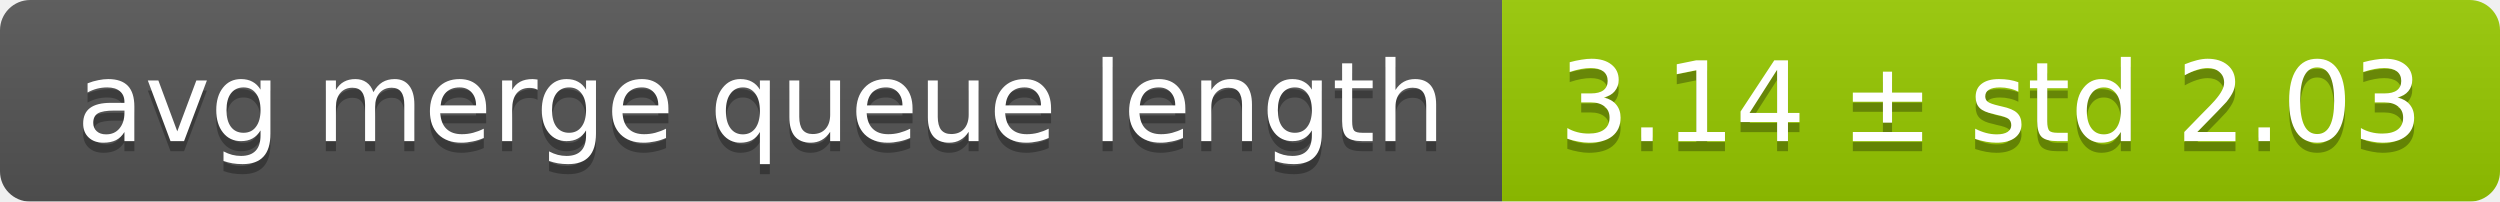
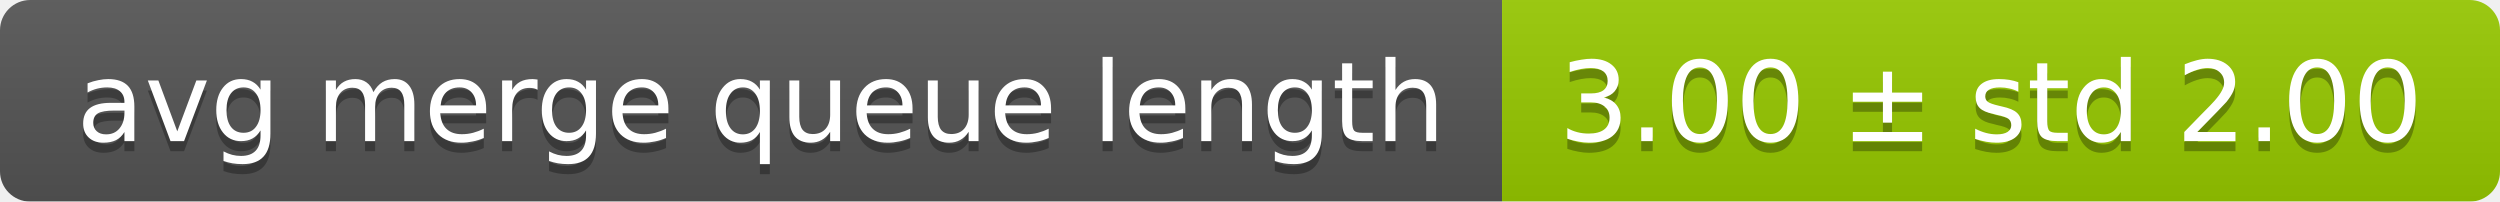
<svg xmlns="http://www.w3.org/2000/svg" width="248" height="20">
  <linearGradient id="smooth" x2="0" y2="100%">
    <stop offset="0" stop-color="#bbb" stop-opacity=".1" />
    <stop offset="1" stop-opacity=".1" />
  </linearGradient>
  <mask id="round">
    <rect width="248" height="20" rx="3" fill="#fff" />
  </mask>
  <g mask="url(#round)">
    <rect width="149" height="20" fill="#555" />
    <rect x="149" width="99" height="20" fill="#97ca00" />
    <rect width="248" height="20" fill="url(#smooth)" />
  </g>
  <g fill="#fff" text-anchor="middle" font-family="DejaVu Sans,Verdana,Geneva,sans-serif" font-size="11">
    <text x="75.5" y="15" fill="#010101" fill-opacity=".3">avg merge queue length</text>
    <text x="75.5" y="14">avg merge queue length</text>
-     <text x="197.5" y="15" fill="#010101" fill-opacity=".3">3.14 ± std 2.03</text>
-     <text x="197.5" y="14">3.14 ± std 2.03</text>
+     <text x="197.5" y="15" fill="#010101" fill-opacity=".3">3.00 ± std 2.00</text>
+     <text x="197.5" y="14">3.00 ± std 2.00</text>
  </g>
</svg>
